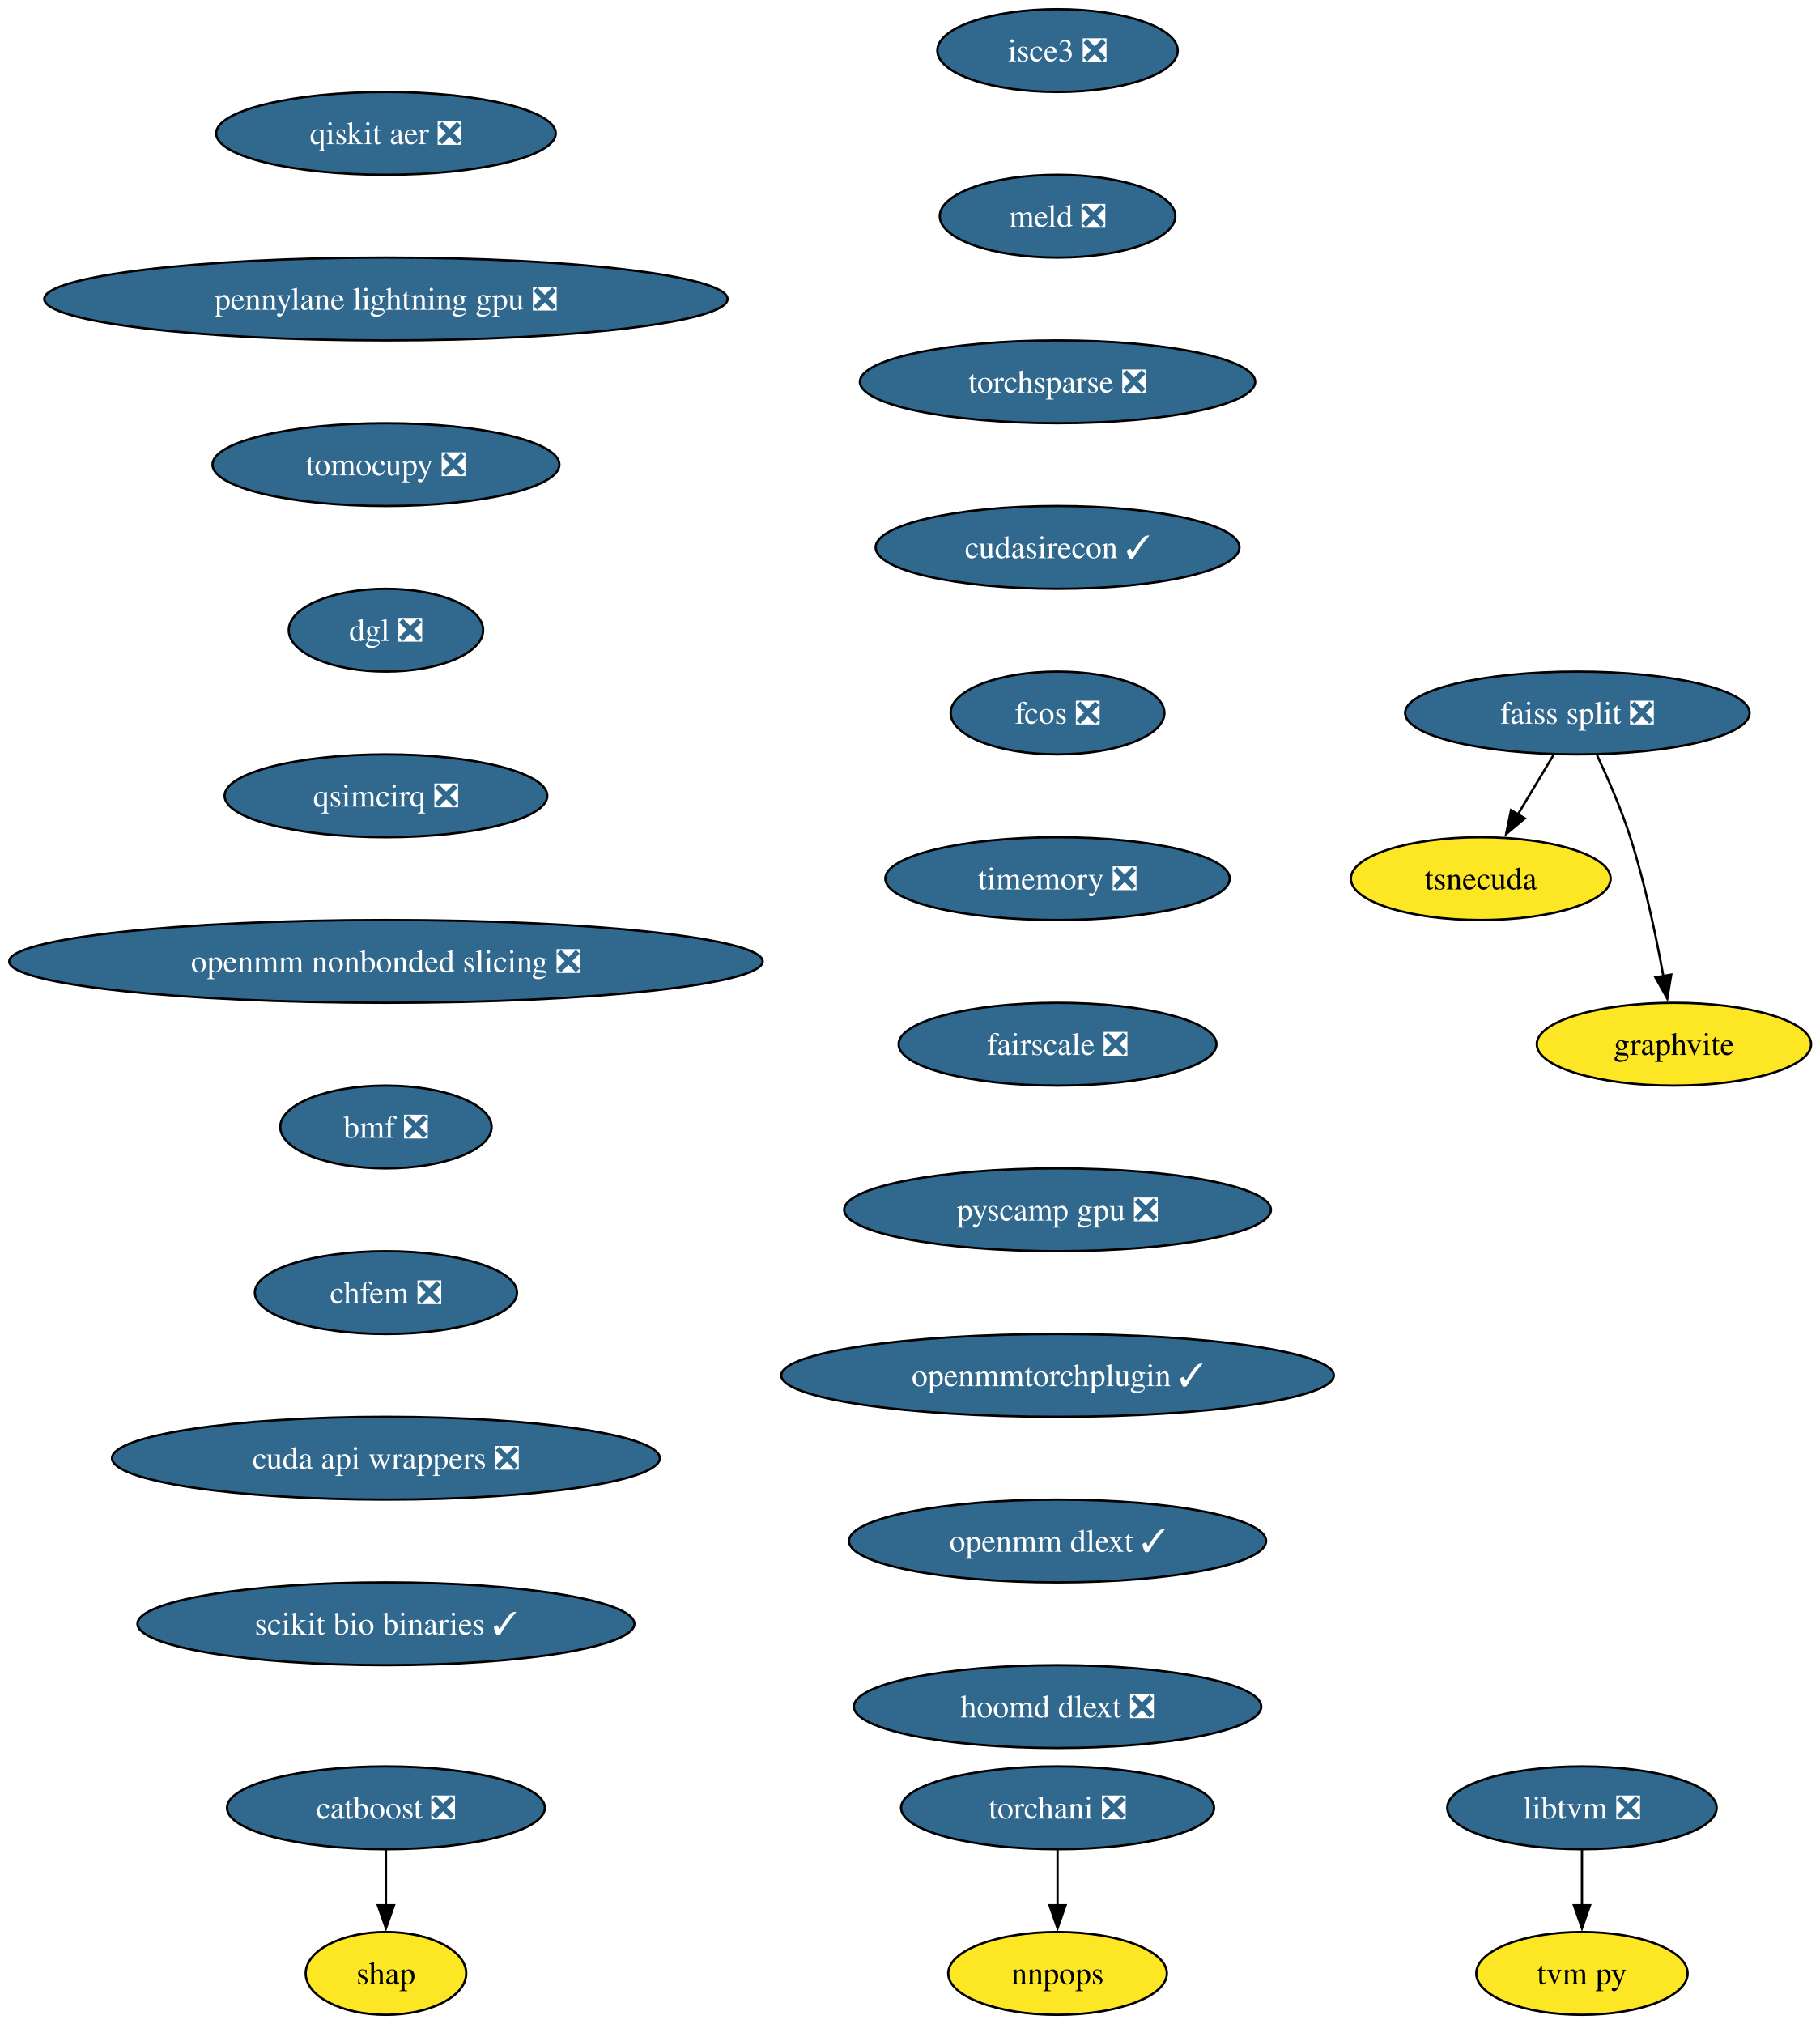
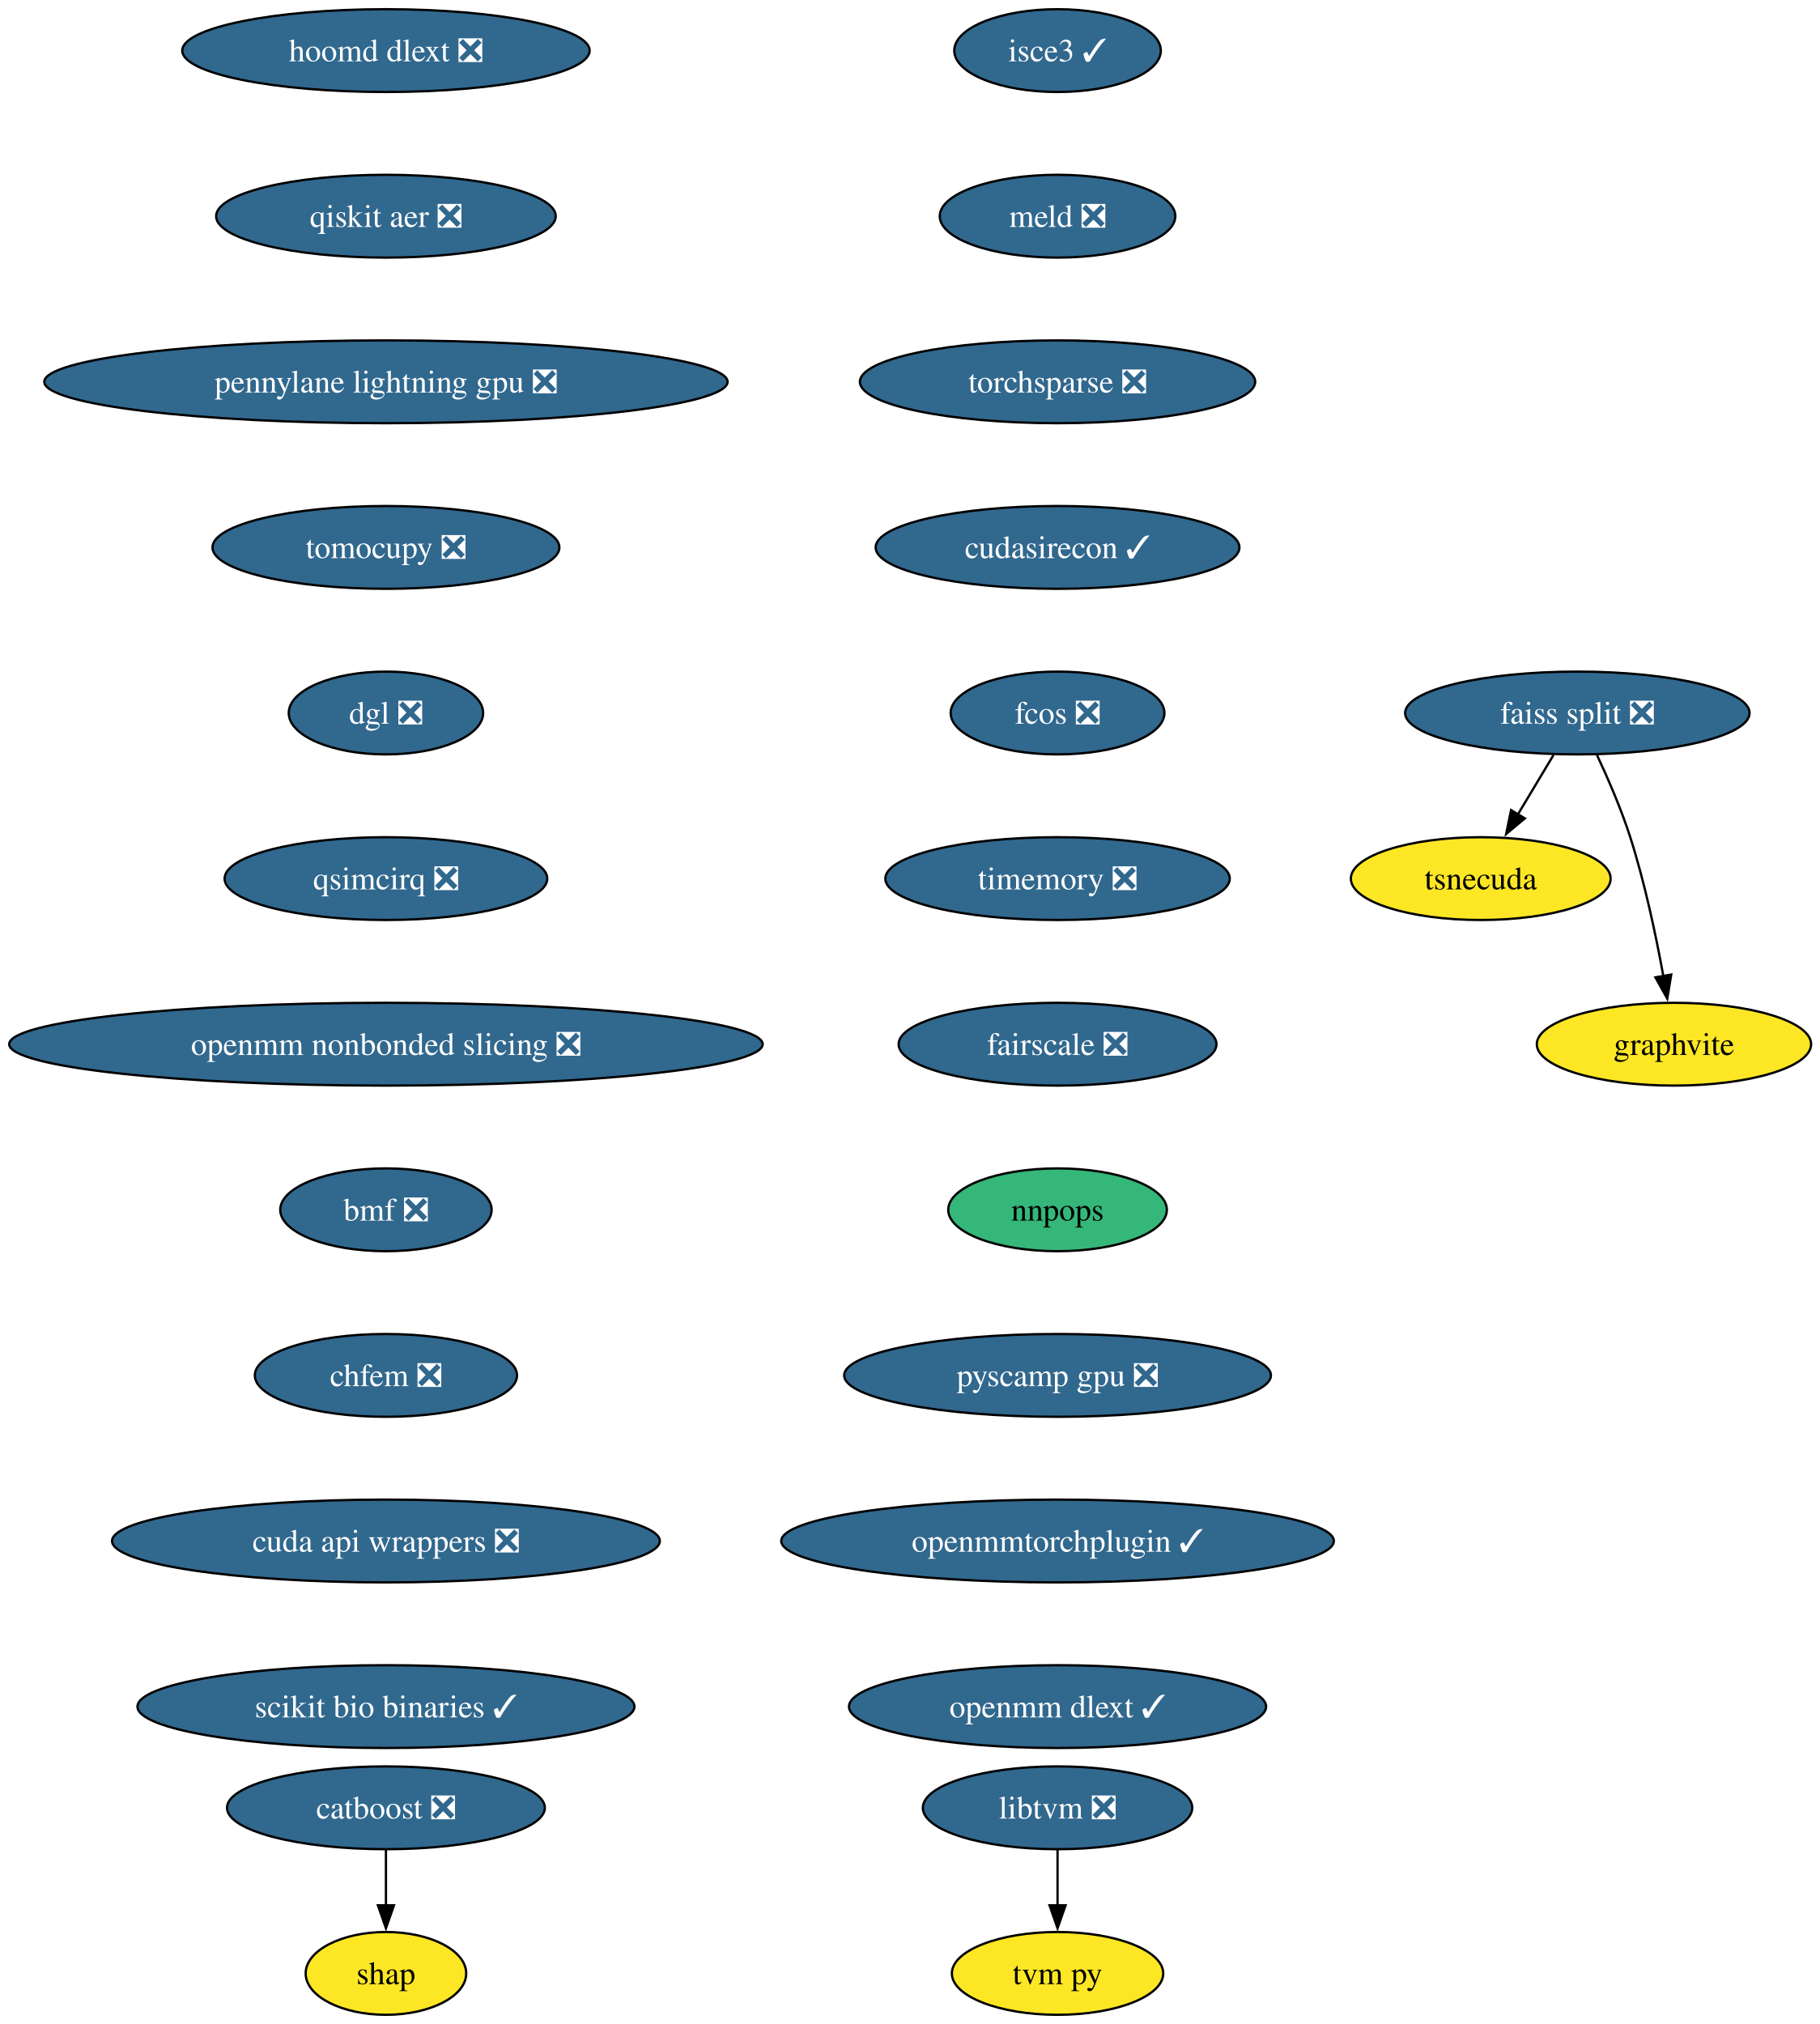
<svg xmlns="http://www.w3.org/2000/svg" xmlns:xlink="http://www.w3.org/1999/xlink" width="791pt" height="880pt" viewBox="0.00 0.00 791.00 880.00">
  <g id="graph0" class="graph" transform="scale(1 1) rotate(0) translate(4 876)">
    <polygon fill="white" stroke="none" points="-4,4 -4,-876 787.42,-876 787.42,4 -4,4" />
    <g id="node1" class="node">
      <g id="a_node1">
        <a xlink:href="https://github.com/conda-forge/catboost-feedstock/pull/142" xlink:title="catboost ❎">
          <ellipse fill="#31688e" stroke="black" cx="163.8" cy="-90" rx="69.1" ry="18" />
          <text xml:space="preserve" text-anchor="middle" x="163.8" y="-85.33" font-family="Times,serif" font-size="14.00" fill="white">catboost ❎</text>
        </a>
      </g>
    </g>
    <g id="node2" class="node">
      <g id="a_node2">
        <a xlink:href="https://github.com/conda-forge/shap-feedstock" xlink:title="shap">
          <ellipse fill="#fde725" stroke="black" cx="163.8" cy="-18" rx="34.9" ry="18" />
          <text xml:space="preserve" text-anchor="middle" x="163.8" y="-13.32" font-family="Times,serif" font-size="14.00">shap</text>
        </a>
      </g>
    </g>
    <g id="edge1" class="edge">
      <path fill="none" stroke="black" d="M163.8,-71.7C163.8,-64.41 163.8,-55.73 163.8,-47.54" />
      <polygon fill="black" stroke="black" points="167.3,-47.62 163.8,-37.62 160.3,-47.62 167.3,-47.62" />
    </g>
    <g id="node3" class="node">
      <g id="a_node3">
        <a xlink:href="https://github.com/conda-forge/faiss-split-feedstock/pull/90" xlink:title="faiss split ❎">
          <ellipse fill="#31688e" stroke="black" cx="681.8" cy="-566" rx="74.88" ry="18" />
          <text xml:space="preserve" text-anchor="middle" x="681.8" y="-561.33" font-family="Times,serif" font-size="14.00" fill="white">faiss split ❎</text>
        </a>
      </g>
    </g>
    <g id="node4" class="node">
      <g id="a_node4">
        <a xlink:href="https://github.com/conda-forge/tsnecuda-feedstock" xlink:title="tsnecuda">
          <ellipse fill="#fde725" stroke="black" cx="639.8" cy="-494" rx="56.47" ry="18" />
          <text xml:space="preserve" text-anchor="middle" x="639.8" y="-489.32" font-family="Times,serif" font-size="14.00">tsnecuda</text>
        </a>
      </g>
    </g>
    <g id="edge2" class="edge">
      <path fill="none" stroke="black" d="M671.41,-547.7C666.74,-539.9 661.1,-530.51 655.89,-521.83" />
      <polygon fill="black" stroke="black" points="658.98,-520.18 650.84,-513.4 652.98,-523.78 658.98,-520.18" />
    </g>
    <g id="node5" class="node">
      <g id="a_node5">
        <a xlink:href="https://github.com/conda-forge/graphvite-feedstock" xlink:title="graphvite">
          <ellipse fill="#fde725" stroke="black" cx="723.8" cy="-422" rx="59.63" ry="18" />
          <text xml:space="preserve" text-anchor="middle" x="723.8" y="-417.32" font-family="Times,serif" font-size="14.00">graphvite</text>
        </a>
      </g>
    </g>
    <g id="edge3" class="edge">
      <path fill="none" stroke="black" d="M690.36,-547.67C695.13,-537.48 700.88,-524.23 704.8,-512 711.14,-492.19 715.98,-469.23 719.19,-451.59" />
      <polygon fill="black" stroke="black" points="722.62,-452.27 720.89,-441.82 715.73,-451.07 722.62,-452.27" />
    </g>
    <g id="node6" class="node">
      <g id="a_node6">
        <a xlink:href="https://github.com/conda-forge/libtvm-feedstock/pull/42" xlink:title="libtvm ❎">
-           <ellipse fill="#31688e" stroke="black" cx="683.8" cy="-90" rx="58.57" ry="18" />
-           <text xml:space="preserve" text-anchor="middle" x="683.8" y="-85.33" font-family="Times,serif" font-size="14.00" fill="white">libtvm ❎</text>
+           <ellipse fill="#31688e" stroke="black" cx="455.8" cy="-90" rx="58.57" ry="18" />
+           <text xml:space="preserve" text-anchor="middle" x="455.8" y="-85.33" font-family="Times,serif" font-size="14.00" fill="white">libtvm ❎</text>
        </a>
      </g>
    </g>
    <g id="node7" class="node">
      <g id="a_node7">
        <a xlink:href="https://github.com/conda-forge/tvm-py-feedstock" xlink:title="tvm py">
-           <ellipse fill="#fde725" stroke="black" cx="683.8" cy="-18" rx="45.95" ry="18" />
-           <text xml:space="preserve" text-anchor="middle" x="683.8" y="-13.32" font-family="Times,serif" font-size="14.00">tvm py</text>
+           <ellipse fill="#fde725" stroke="black" cx="455.8" cy="-18" rx="45.95" ry="18" />
+           <text xml:space="preserve" text-anchor="middle" x="455.8" y="-13.32" font-family="Times,serif" font-size="14.00">tvm py</text>
        </a>
      </g>
    </g>
    <g id="edge4" class="edge">
-       <path fill="none" stroke="black" d="M683.8,-71.7C683.8,-64.41 683.8,-55.73 683.8,-47.54" />
-       <polygon fill="black" stroke="black" points="687.3,-47.62 683.8,-37.62 680.3,-47.62 687.3,-47.62" />
+       <path fill="none" stroke="black" d="M455.8,-71.7C455.8,-64.41 455.8,-55.73 455.8,-47.54" />
+       <polygon fill="black" stroke="black" points="459.3,-47.62 455.8,-37.62 452.3,-47.62 459.3,-47.62" />
    </g>
    <g id="node8" class="node">
      <g id="a_node8">
-         <a xlink:href="https://github.com/conda-forge/torchani-feedstock/pull/48" xlink:title="torchani ❎">
-           <ellipse fill="#31688e" stroke="black" cx="455.8" cy="-90" rx="68.04" ry="18" />
-           <text xml:space="preserve" text-anchor="middle" x="455.8" y="-85.33" font-family="Times,serif" font-size="14.00" fill="white">torchani ❎</text>
+         <a xlink:href="https://github.com/conda-forge/isce3-feedstock/pull/103" xlink:title="isce3 ✓">
+           <ellipse fill="#31688e" stroke="black" cx="455.8" cy="-854" rx="44.9" ry="18" />
+           <text xml:space="preserve" text-anchor="middle" x="455.8" y="-849.33" font-family="Times,serif" font-size="14.00" fill="white">isce3 ✓</text>
        </a>
      </g>
    </g>
    <g id="node9" class="node">
      <g id="a_node9">
-         <a xlink:href="https://github.com/conda-forge/nnpops-feedstock" xlink:title="nnpops">
-           <ellipse fill="#fde725" stroke="black" cx="455.8" cy="-18" rx="47.53" ry="18" />
-           <text xml:space="preserve" text-anchor="middle" x="455.8" y="-13.32" font-family="Times,serif" font-size="14.00">nnpops</text>
-         </a>
-       </g>
-     </g>
-     <g id="edge5" class="edge">
-       <path fill="none" stroke="black" d="M455.8,-71.7C455.8,-64.41 455.8,-55.73 455.8,-47.54" />
-       <polygon fill="black" stroke="black" points="459.3,-47.62 455.8,-37.62 452.3,-47.62 459.3,-47.62" />
-     </g>
-     <g id="node10" class="node">
-       <g id="a_node10">
-         <a xlink:href="https://github.com/conda-forge/isce3-feedstock/pull/103" xlink:title="isce3 ❎">
-           <ellipse fill="#31688e" stroke="black" cx="455.8" cy="-854" rx="52.26" ry="18" />
-           <text xml:space="preserve" text-anchor="middle" x="455.8" y="-849.33" font-family="Times,serif" font-size="14.00" fill="white">isce3 ❎</text>
-         </a>
-       </g>
-     </g>
-     <g id="node11" class="node">
-       <g id="a_node11">
        <a xlink:href="https://github.com/conda-forge/meld-feedstock/pull/28" xlink:title="meld ❎">
          <ellipse fill="#31688e" stroke="black" cx="455.8" cy="-782" rx="51.21" ry="18" />
          <text xml:space="preserve" text-anchor="middle" x="455.8" y="-777.33" font-family="Times,serif" font-size="14.00" fill="white">meld ❎</text>
        </a>
      </g>
    </g>
-     <g id="node12" class="node">
-       <g id="a_node12">
+     <g id="node10" class="node">
+       <g id="a_node10">
        <a xlink:href="https://github.com/conda-forge/torchsparse-feedstock/pull/41" xlink:title="torchsparse ❎">
          <ellipse fill="#31688e" stroke="black" cx="455.8" cy="-710" rx="85.93" ry="18" />
          <text xml:space="preserve" text-anchor="middle" x="455.8" y="-705.33" font-family="Times,serif" font-size="14.00" fill="white">torchsparse ❎</text>
        </a>
      </g>
    </g>
-     <g id="node13" class="node">
-       <g id="a_node13">
+     <g id="node11" class="node">
+       <g id="a_node11">
        <a xlink:href="https://github.com/conda-forge/cudasirecon-feedstock/pull/31" xlink:title="cudasirecon ✓">
          <ellipse fill="#31688e" stroke="black" cx="455.8" cy="-638" rx="79.09" ry="18" />
          <text xml:space="preserve" text-anchor="middle" x="455.8" y="-633.33" font-family="Times,serif" font-size="14.00" fill="white">cudasirecon ✓</text>
        </a>
      </g>
    </g>
-     <g id="node14" class="node">
-       <g id="a_node14">
+     <g id="node12" class="node">
+       <g id="a_node12">
        <a xlink:href="https://github.com/conda-forge/fcos-feedstock/pull/26" xlink:title="fcos ❎">
          <ellipse fill="#31688e" stroke="black" cx="455.8" cy="-566" rx="46.47" ry="18" />
          <text xml:space="preserve" text-anchor="middle" x="455.8" y="-561.33" font-family="Times,serif" font-size="14.00" fill="white">fcos ❎</text>
        </a>
      </g>
    </g>
-     <g id="node15" class="node">
-       <g id="a_node15">
+     <g id="node13" class="node">
+       <g id="a_node13">
        <a xlink:href="https://github.com/conda-forge/timemory-feedstock/pull/23" xlink:title="timemory ❎">
          <ellipse fill="#31688e" stroke="black" cx="455.8" cy="-494" rx="74.88" ry="18" />
          <text xml:space="preserve" text-anchor="middle" x="455.8" y="-489.32" font-family="Times,serif" font-size="14.00" fill="white">timemory ❎</text>
        </a>
      </g>
    </g>
-     <g id="node16" class="node">
-       <g id="a_node16">
+     <g id="node14" class="node">
+       <g id="a_node14">
        <a xlink:href="https://github.com/conda-forge/fairscale-feedstock/pull/41" xlink:title="fairscale ❎">
          <ellipse fill="#31688e" stroke="black" cx="455.8" cy="-422" rx="69.1" ry="18" />
          <text xml:space="preserve" text-anchor="middle" x="455.8" y="-417.32" font-family="Times,serif" font-size="14.00" fill="white">fairscale ❎</text>
        </a>
      </g>
    </g>
+     <g id="node15" class="node">
+       <g id="a_node15">
+         <a xlink:href="https://github.com/conda-forge/nnpops-feedstock" xlink:title="nnpops">
+           <ellipse fill="#35b779" stroke="black" cx="455.8" cy="-350" rx="47.53" ry="18" />
+           <text xml:space="preserve" text-anchor="middle" x="455.8" y="-345.32" font-family="Times,serif" font-size="14.00">nnpops</text>
+         </a>
+       </g>
+     </g>
+     <g id="node16" class="node">
+       <g id="a_node16">
+         <a xlink:href="https://github.com/conda-forge/pyscamp-gpu-feedstock/pull/16" xlink:title="pyscamp gpu ❎">
+           <ellipse fill="#31688e" stroke="black" cx="455.8" cy="-278" rx="92.77" ry="18" />
+           <text xml:space="preserve" text-anchor="middle" x="455.8" y="-273.32" font-family="Times,serif" font-size="14.00" fill="white">pyscamp gpu ❎</text>
+         </a>
+       </g>
+     </g>
    <g id="node17" class="node">
      <g id="a_node17">
-         <a xlink:href="https://github.com/conda-forge/pyscamp-gpu-feedstock/pull/16" xlink:title="pyscamp gpu ❎">
-           <ellipse fill="#31688e" stroke="black" cx="455.8" cy="-350" rx="92.77" ry="18" />
-           <text xml:space="preserve" text-anchor="middle" x="455.8" y="-345.32" font-family="Times,serif" font-size="14.00" fill="white">pyscamp gpu ❎</text>
+         <a xlink:href="https://github.com/conda-forge/openmmtorchplugin-feedstock/pull/29" xlink:title="openmmtorchplugin ✓">
+           <ellipse fill="#31688e" stroke="black" cx="455.8" cy="-206" rx="120.13" ry="18" />
+           <text xml:space="preserve" text-anchor="middle" x="455.8" y="-201.33" font-family="Times,serif" font-size="14.00" fill="white">openmmtorchplugin ✓</text>
        </a>
      </g>
    </g>
    <g id="node18" class="node">
      <g id="a_node18">
-         <a xlink:href="https://github.com/conda-forge/openmmtorchplugin-feedstock/pull/29" xlink:title="openmmtorchplugin ✓">
-           <ellipse fill="#31688e" stroke="black" cx="455.8" cy="-278" rx="120.13" ry="18" />
-           <text xml:space="preserve" text-anchor="middle" x="455.8" y="-273.32" font-family="Times,serif" font-size="14.00" fill="white">openmmtorchplugin ✓</text>
+         <a xlink:href="https://github.com/conda-forge/openmm-dlext-feedstock/pull/18" xlink:title="openmm dlext ✓">
+           <ellipse fill="#31688e" stroke="black" cx="455.8" cy="-134" rx="90.67" ry="18" />
+           <text xml:space="preserve" text-anchor="middle" x="455.8" y="-129.32" font-family="Times,serif" font-size="14.00" fill="white">openmm dlext ✓</text>
        </a>
      </g>
    </g>
    <g id="node19" class="node">
      <g id="a_node19">
-         <a xlink:href="https://github.com/conda-forge/openmm-dlext-feedstock/pull/18" xlink:title="openmm dlext ✓">
-           <ellipse fill="#31688e" stroke="black" cx="455.8" cy="-206" rx="90.67" ry="18" />
-           <text xml:space="preserve" text-anchor="middle" x="455.8" y="-201.33" font-family="Times,serif" font-size="14.00" fill="white">openmm dlext ✓</text>
+         <a xlink:href="https://github.com/conda-forge/hoomd-dlext-feedstock/pull/18" xlink:title="hoomd dlext ❎">
+           <ellipse fill="#31688e" stroke="black" cx="163.8" cy="-854" rx="88.56" ry="18" />
+           <text xml:space="preserve" text-anchor="middle" x="163.8" y="-849.33" font-family="Times,serif" font-size="14.00" fill="white">hoomd dlext ❎</text>
        </a>
      </g>
    </g>
    <g id="node20" class="node">
      <g id="a_node20">
-         <a xlink:href="https://github.com/conda-forge/hoomd-dlext-feedstock/pull/18" xlink:title="hoomd dlext ❎">
-           <ellipse fill="#31688e" stroke="black" cx="455.8" cy="-134" rx="88.56" ry="18" />
-           <text xml:space="preserve" text-anchor="middle" x="455.8" y="-129.32" font-family="Times,serif" font-size="14.00" fill="white">hoomd dlext ❎</text>
+         <a xlink:href="https://github.com/conda-forge/qiskit-aer-feedstock/pull/59" xlink:title="qiskit aer ❎">
+           <ellipse fill="#31688e" stroke="black" cx="163.8" cy="-782" rx="73.83" ry="18" />
+           <text xml:space="preserve" text-anchor="middle" x="163.8" y="-777.33" font-family="Times,serif" font-size="14.00" fill="white">qiskit aer ❎</text>
        </a>
      </g>
    </g>
    <g id="node21" class="node">
      <g id="a_node21">
-         <a xlink:href="https://github.com/conda-forge/qiskit-aer-feedstock/pull/59" xlink:title="qiskit aer ❎">
-           <ellipse fill="#31688e" stroke="black" cx="163.8" cy="-818" rx="73.83" ry="18" />
-           <text xml:space="preserve" text-anchor="middle" x="163.8" y="-813.33" font-family="Times,serif" font-size="14.00" fill="white">qiskit aer ❎</text>
+         <a xlink:href="https://github.com/conda-forge/pennylane-lightning-gpu-feedstock/pull/28" xlink:title="pennylane lightning gpu ❎">
+           <ellipse fill="#31688e" stroke="black" cx="163.8" cy="-710" rx="148.54" ry="18" />
+           <text xml:space="preserve" text-anchor="middle" x="163.8" y="-705.33" font-family="Times,serif" font-size="14.00" fill="white">pennylane lightning gpu ❎</text>
        </a>
      </g>
    </g>
    <g id="node22" class="node">
      <g id="a_node22">
-         <a xlink:href="https://github.com/conda-forge/pennylane-lightning-gpu-feedstock/pull/28" xlink:title="pennylane lightning gpu ❎">
-           <ellipse fill="#31688e" stroke="black" cx="163.8" cy="-746" rx="148.54" ry="18" />
-           <text xml:space="preserve" text-anchor="middle" x="163.8" y="-741.33" font-family="Times,serif" font-size="14.00" fill="white">pennylane lightning gpu ❎</text>
+         <a xlink:href="https://github.com/conda-forge/tomocupy-feedstock/pull/32" xlink:title="tomocupy ❎">
+           <ellipse fill="#31688e" stroke="black" cx="163.8" cy="-638" rx="75.41" ry="18" />
+           <text xml:space="preserve" text-anchor="middle" x="163.8" y="-633.33" font-family="Times,serif" font-size="14.00" fill="white">tomocupy ❎</text>
        </a>
      </g>
    </g>
    <g id="node23" class="node">
      <g id="a_node23">
-         <a xlink:href="https://github.com/conda-forge/tomocupy-feedstock/pull/32" xlink:title="tomocupy ❎">
-           <ellipse fill="#31688e" stroke="black" cx="163.8" cy="-674" rx="75.41" ry="18" />
-           <text xml:space="preserve" text-anchor="middle" x="163.8" y="-669.33" font-family="Times,serif" font-size="14.00" fill="white">tomocupy ❎</text>
+         <a xlink:href="https://github.com/conda-forge/dgl-feedstock/pull/61" xlink:title="dgl ❎">
+           <ellipse fill="#31688e" stroke="black" cx="163.8" cy="-566" rx="42.26" ry="18" />
+           <text xml:space="preserve" text-anchor="middle" x="163.8" y="-561.33" font-family="Times,serif" font-size="14.00" fill="white">dgl ❎</text>
        </a>
      </g>
    </g>
    <g id="node24" class="node">
      <g id="a_node24">
-         <a xlink:href="https://github.com/conda-forge/dgl-feedstock/pull/61" xlink:title="dgl ❎">
-           <ellipse fill="#31688e" stroke="black" cx="163.8" cy="-602" rx="42.26" ry="18" />
-           <text xml:space="preserve" text-anchor="middle" x="163.8" y="-597.33" font-family="Times,serif" font-size="14.00" fill="white">dgl ❎</text>
+         <a xlink:href="https://github.com/conda-forge/qsimcirq-feedstock/pull/31" xlink:title="qsimcirq ❎">
+           <ellipse fill="#31688e" stroke="black" cx="163.8" cy="-494" rx="70.15" ry="18" />
+           <text xml:space="preserve" text-anchor="middle" x="163.8" y="-489.32" font-family="Times,serif" font-size="14.00" fill="white">qsimcirq ❎</text>
        </a>
      </g>
    </g>
    <g id="node25" class="node">
      <g id="a_node25">
-         <a xlink:href="https://github.com/conda-forge/qsimcirq-feedstock/pull/31" xlink:title="qsimcirq ❎">
-           <ellipse fill="#31688e" stroke="black" cx="163.8" cy="-530" rx="70.15" ry="18" />
-           <text xml:space="preserve" text-anchor="middle" x="163.8" y="-525.33" font-family="Times,serif" font-size="14.00" fill="white">qsimcirq ❎</text>
+         <a xlink:href="https://github.com/conda-forge/openmm-nonbonded-slicing-feedstock/pull/12" xlink:title="openmm nonbonded slicing ❎">
+           <ellipse fill="#31688e" stroke="black" cx="163.8" cy="-422" rx="163.8" ry="18" />
+           <text xml:space="preserve" text-anchor="middle" x="163.8" y="-417.32" font-family="Times,serif" font-size="14.00" fill="white">openmm nonbonded slicing ❎</text>
        </a>
      </g>
    </g>
    <g id="node26" class="node">
      <g id="a_node26">
-         <a xlink:href="https://github.com/conda-forge/openmm-nonbonded-slicing-feedstock/pull/12" xlink:title="openmm nonbonded slicing ❎">
-           <ellipse fill="#31688e" stroke="black" cx="163.8" cy="-458" rx="163.8" ry="18" />
-           <text xml:space="preserve" text-anchor="middle" x="163.8" y="-453.32" font-family="Times,serif" font-size="14.00" fill="white">openmm nonbonded slicing ❎</text>
+         <a xlink:href="https://github.com/conda-forge/bmf-feedstock/pull/39" xlink:title="bmf ❎">
+           <ellipse fill="#31688e" stroke="black" cx="163.8" cy="-350" rx="45.95" ry="18" />
+           <text xml:space="preserve" text-anchor="middle" x="163.8" y="-345.32" font-family="Times,serif" font-size="14.00" fill="white">bmf ❎</text>
        </a>
      </g>
    </g>
    <g id="node27" class="node">
      <g id="a_node27">
-         <a xlink:href="https://github.com/conda-forge/bmf-feedstock/pull/39" xlink:title="bmf ❎">
-           <ellipse fill="#31688e" stroke="black" cx="163.8" cy="-386" rx="45.95" ry="18" />
-           <text xml:space="preserve" text-anchor="middle" x="163.8" y="-381.32" font-family="Times,serif" font-size="14.00" fill="white">bmf ❎</text>
+         <a xlink:href="https://github.com/conda-forge/chfem-feedstock/pull/9" xlink:title="chfem ❎">
+           <ellipse fill="#31688e" stroke="black" cx="163.8" cy="-278" rx="57" ry="18" />
+           <text xml:space="preserve" text-anchor="middle" x="163.8" y="-273.32" font-family="Times,serif" font-size="14.00" fill="white">chfem ❎</text>
        </a>
      </g>
    </g>
    <g id="node28" class="node">
      <g id="a_node28">
-         <a xlink:href="https://github.com/conda-forge/chfem-feedstock/pull/9" xlink:title="chfem ❎">
-           <ellipse fill="#31688e" stroke="black" cx="163.8" cy="-314" rx="57" ry="18" />
-           <text xml:space="preserve" text-anchor="middle" x="163.8" y="-309.32" font-family="Times,serif" font-size="14.00" fill="white">chfem ❎</text>
+         <a xlink:href="https://github.com/conda-forge/cuda-api-wrappers-feedstock/pull/3" xlink:title="cuda api wrappers ❎">
+           <ellipse fill="#31688e" stroke="black" cx="163.8" cy="-206" rx="119.08" ry="18" />
+           <text xml:space="preserve" text-anchor="middle" x="163.8" y="-201.33" font-family="Times,serif" font-size="14.00" fill="white">cuda api wrappers ❎</text>
        </a>
      </g>
    </g>
    <g id="node29" class="node">
      <g id="a_node29">
-         <a xlink:href="https://github.com/conda-forge/cuda-api-wrappers-feedstock/pull/3" xlink:title="cuda api wrappers ❎">
-           <ellipse fill="#31688e" stroke="black" cx="163.8" cy="-242" rx="119.08" ry="18" />
-           <text xml:space="preserve" text-anchor="middle" x="163.8" y="-237.32" font-family="Times,serif" font-size="14.00" fill="white">cuda api wrappers ❎</text>
-         </a>
-       </g>
-     </g>
-     <g id="node30" class="node">
-       <g id="a_node30">
        <a xlink:href="https://github.com/conda-forge/scikit-bio-binaries-feedstock/pull/6" xlink:title="scikit bio binaries ✓">
-           <ellipse fill="#31688e" stroke="black" cx="163.8" cy="-170" rx="108.03" ry="18" />
-           <text xml:space="preserve" text-anchor="middle" x="163.8" y="-165.32" font-family="Times,serif" font-size="14.00" fill="white">scikit bio binaries ✓</text>
+           <ellipse fill="#31688e" stroke="black" cx="163.8" cy="-134" rx="108.03" ry="18" />
+           <text xml:space="preserve" text-anchor="middle" x="163.8" y="-129.32" font-family="Times,serif" font-size="14.00" fill="white">scikit bio binaries ✓</text>
        </a>
      </g>
    </g>
  </g>
</svg>
